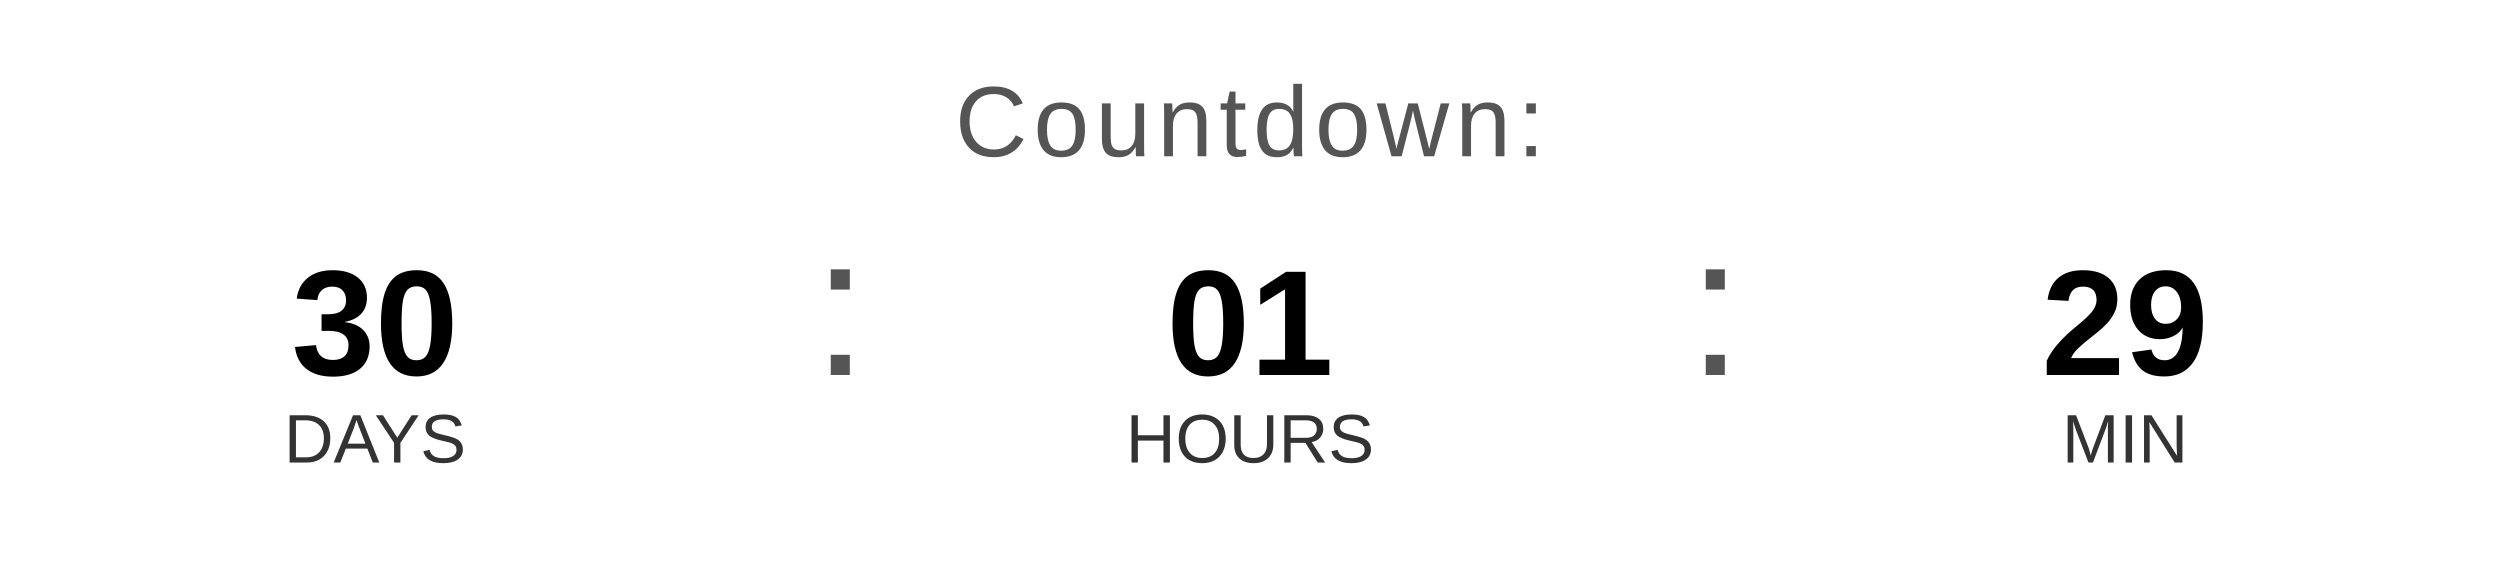
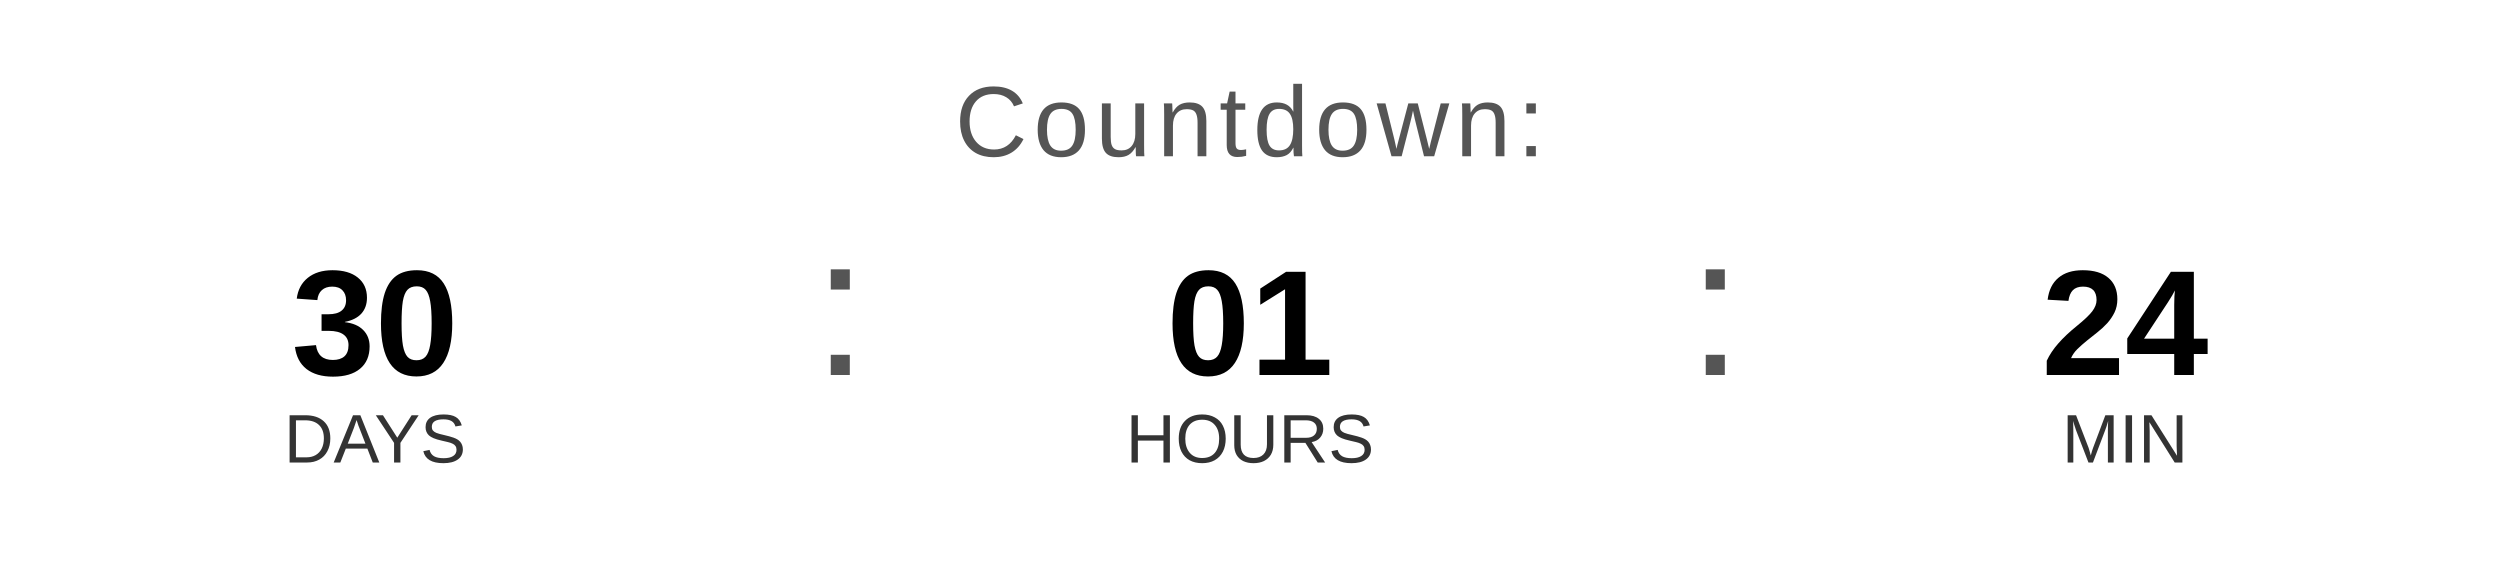
<svg xmlns="http://www.w3.org/2000/svg" width="400" height="90" viewBox="0 0 400 90">
  <text x="200" y="25" font-family="Arial, Helvetica, sans-serif" font-size="16" fill="#555555" text-anchor="middle" letter-spacing="1">
    Countdown:
  </text>
  <text x="60" y="60" font-family="Arial, Helvetica, sans-serif" font-size="24" font-weight="bold" fill="#000000" text-anchor="middle">30</text>
  <text x="60" y="74" font-family="Arial, Helvetica, sans-serif" font-size="11" fill="#333333" text-anchor="middle">DAYS</text>
  <text x="130" y="60" font-family="Arial, sans-serif" font-size="32" fill="#555555">:</text>
  <text x="200" y="60" font-family="Arial, Helvetica, sans-serif" font-size="24" font-weight="bold" fill="#000000" text-anchor="middle">01</text>
  <text x="200" y="74" font-family="Arial, Helvetica, sans-serif" font-size="11" fill="#333333" text-anchor="middle">HOURS</text>
  <text x="270" y="60" font-family="Arial, sans-serif" font-size="32" fill="#555555">:</text>
-   <text x="340" y="60" font-family="Arial, Helvetica, sans-serif" font-size="24" font-weight="bold" fill="#000000" text-anchor="middle">29</text>
+   <text x="340" y="60" font-family="Arial, Helvetica, sans-serif" font-size="24" font-weight="bold" fill="#000000" text-anchor="middle">24</text>
  <text x="340" y="74" font-family="Arial, Helvetica, sans-serif" font-size="11" fill="#333333" text-anchor="middle">MIN</text>
</svg>
